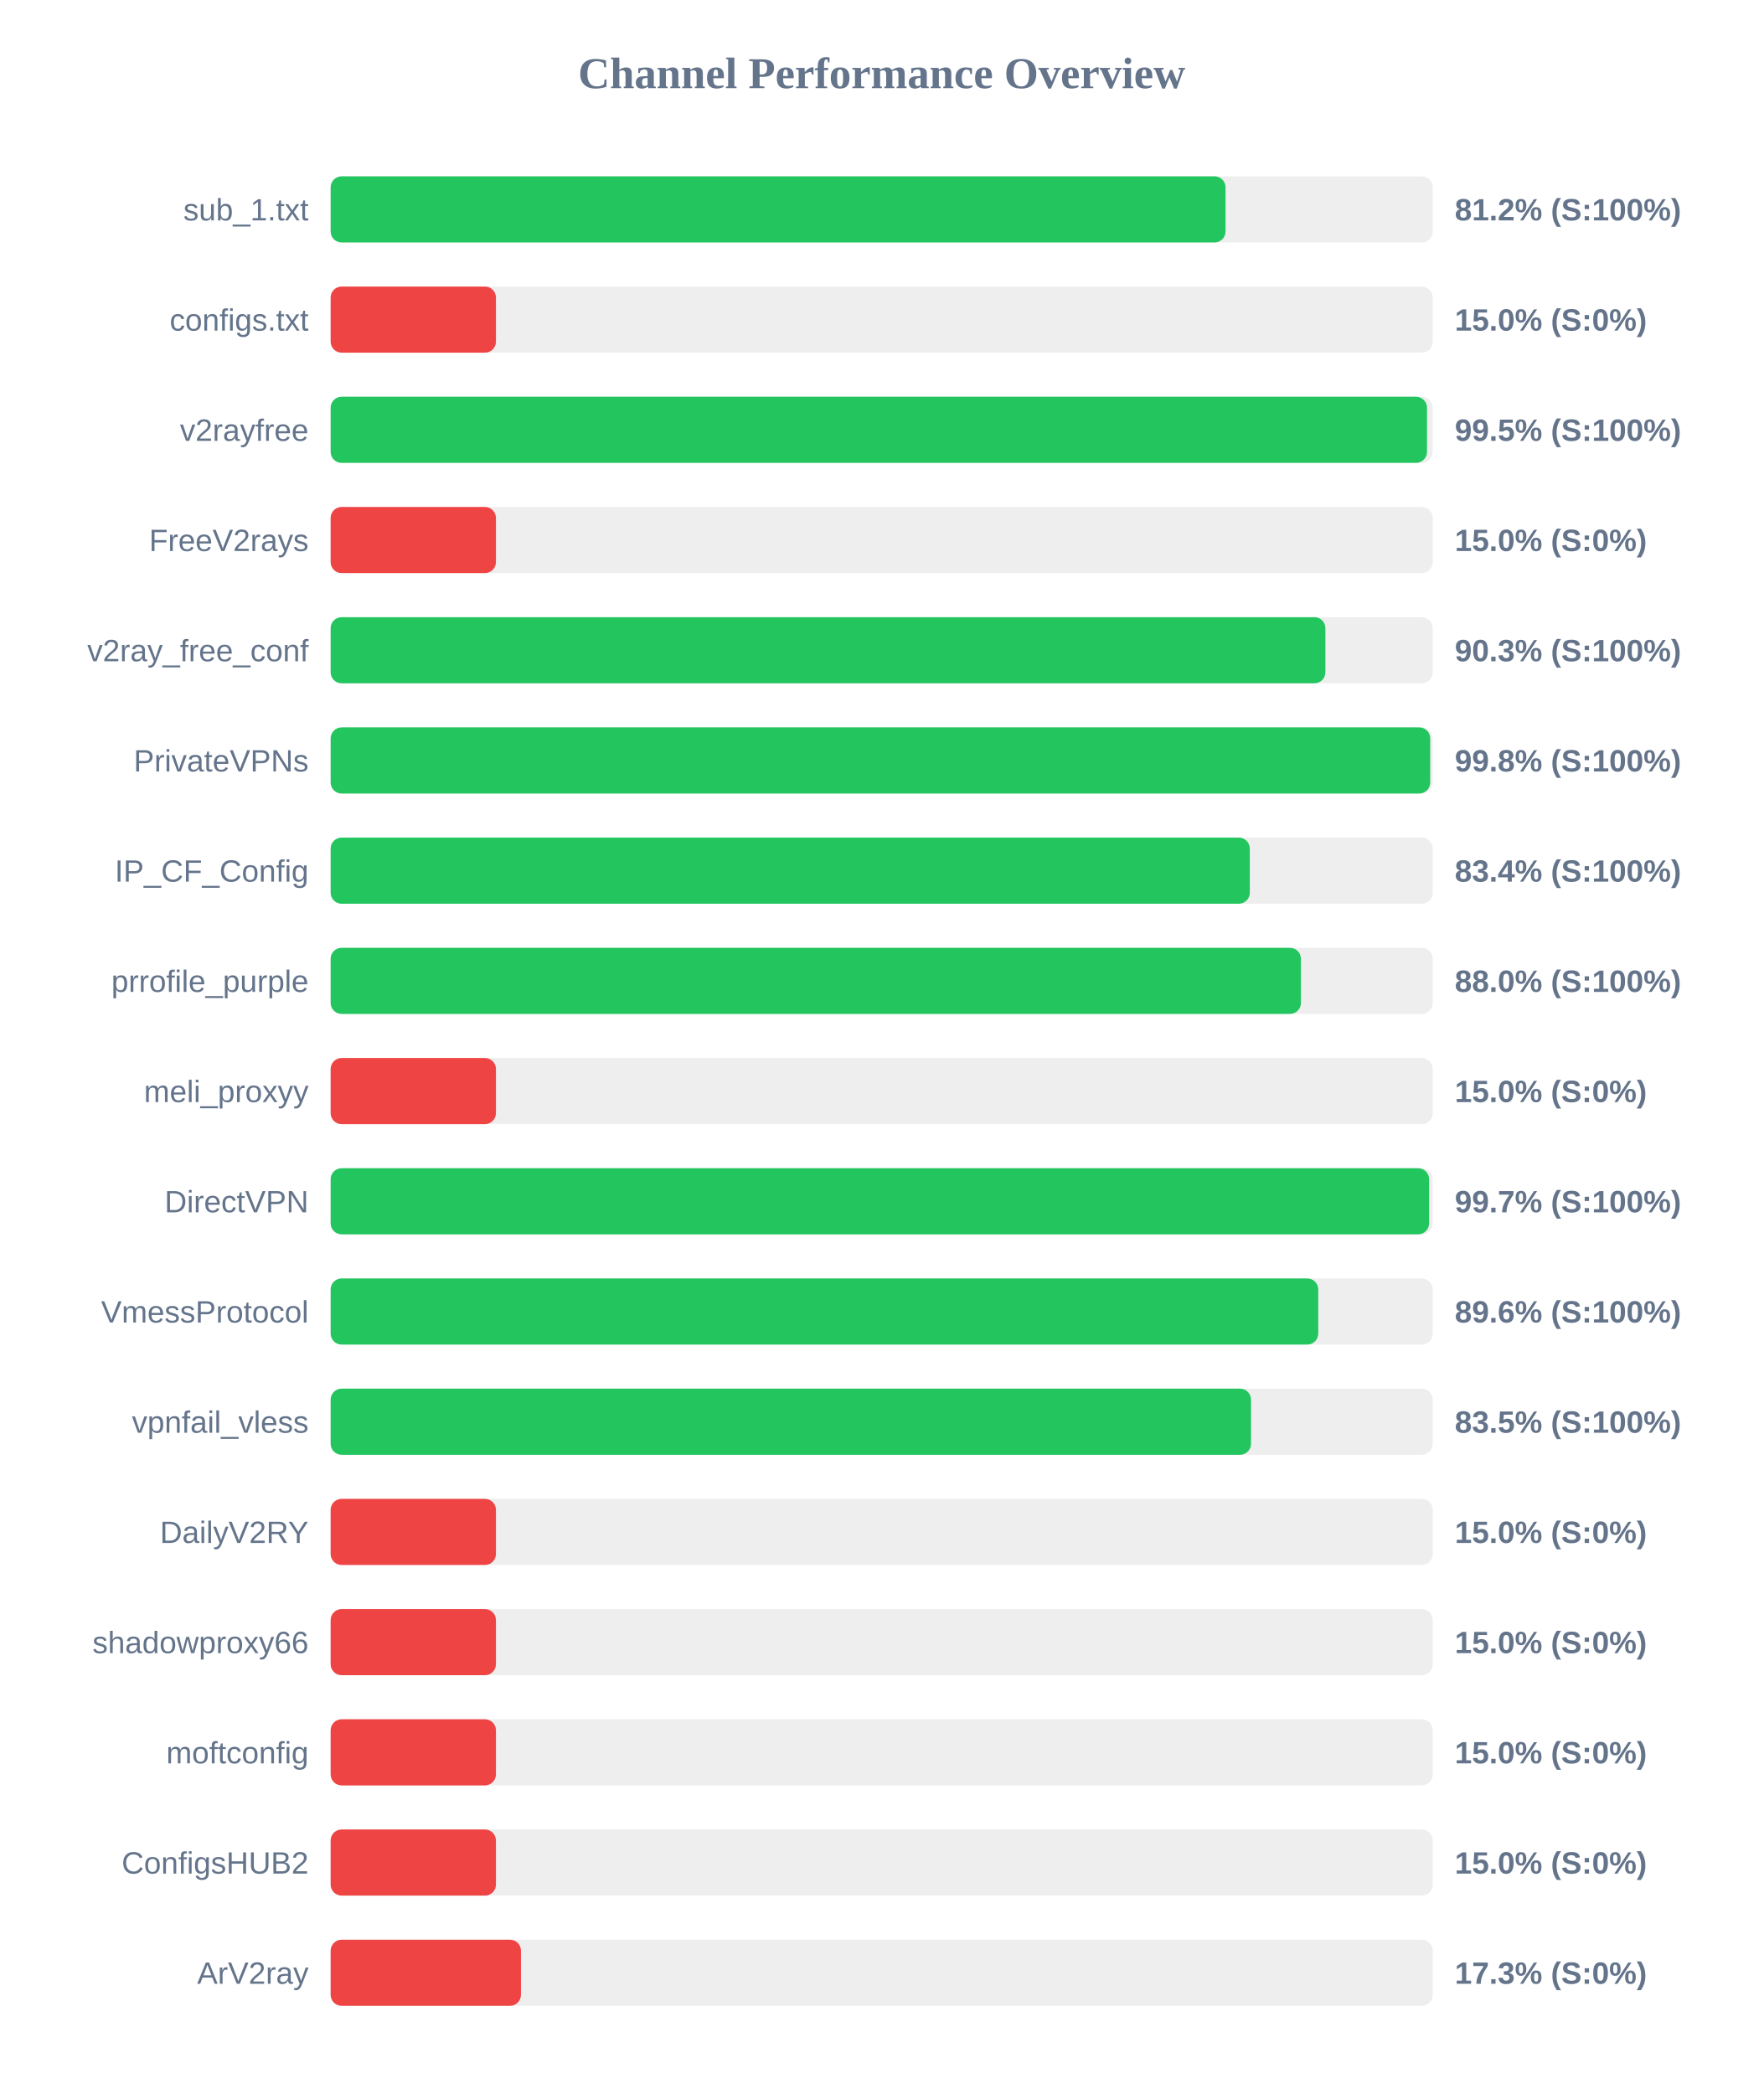
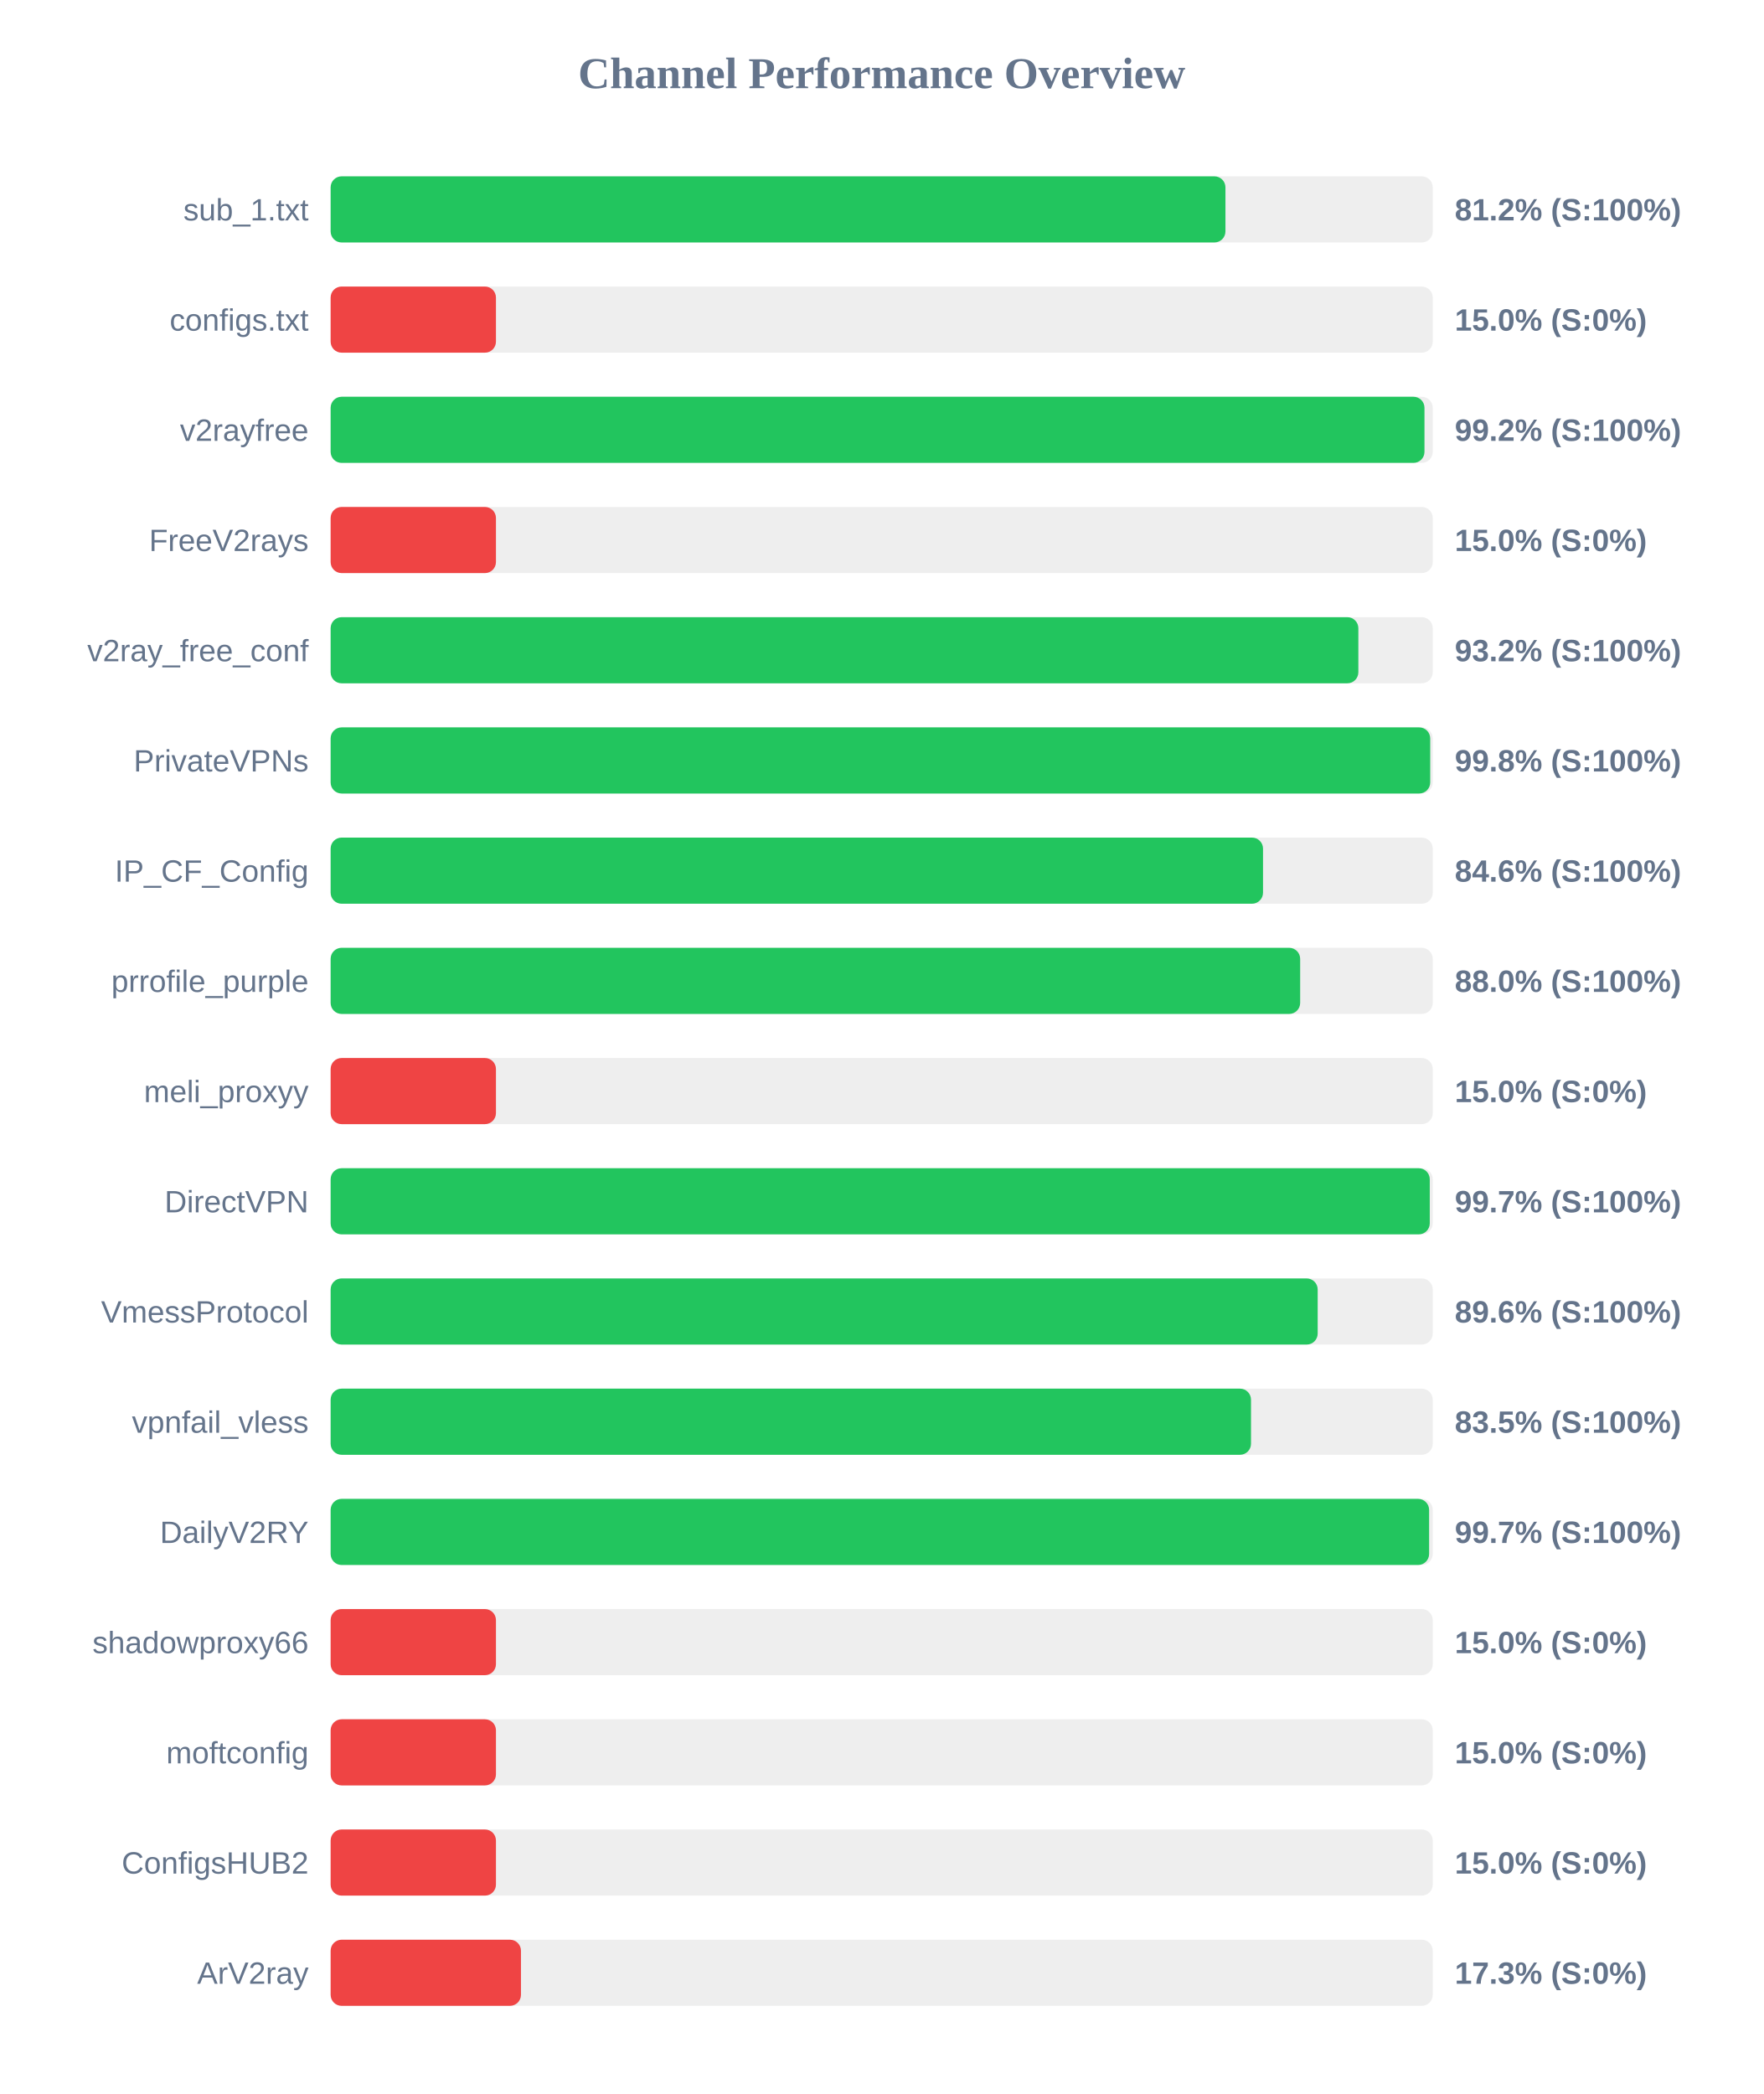
<svg xmlns="http://www.w3.org/2000/svg" width="800" height="950" version="1.1">
  <style>
        .row { font: 14px Arial; fill: #64748b; }
        .score { font: bold 14px Arial; fill: #64748b; }
    </style>
  <text x="400" y="40" text-anchor="middle" font-size="20px" font-weight="bold" fill="#64748b">Channel Performance Overview</text>
  <rect x="150" y="80" width="500" height="30" fill="#eee" rx="5" />
-   <rect x="150" y="80" width="406.0" height="30" fill="#22c55e" rx="5" />
+   <rect x="150" y="80" width="405.95" height="30" fill="#22c55e" rx="5" />
  <text x="140" y="100" text-anchor="end" class="row">sub_1.txt</text>
  <text x="660" y="100" text-anchor="start" class="score">81.2% (S:100%)</text>
  <rect x="150" y="130" width="500" height="30" fill="#eee" rx="5" />
  <rect x="150" y="130" width="75.0" height="30" fill="#ef4444" rx="5" />
  <text x="140" y="150" text-anchor="end" class="row">configs.txt</text>
  <text x="660" y="150" text-anchor="start" class="score">15.0% (S:0%)</text>
  <rect x="150" y="180" width="500" height="30" fill="#eee" rx="5" />
-   <rect x="150" y="180" width="497.4" height="30" fill="#22c55e" rx="5" />
+   <rect x="150" y="180" width="496.25" height="30" fill="#22c55e" rx="5" />
  <text x="140" y="200" text-anchor="end" class="row">v2rayfree</text>
-   <text x="660" y="200" text-anchor="start" class="score">99.5% (S:100%)</text>
+   <text x="660" y="200" text-anchor="start" class="score">99.2% (S:100%)</text>
  <rect x="150" y="230" width="500" height="30" fill="#eee" rx="5" />
  <rect x="150" y="230" width="75.0" height="30" fill="#ef4444" rx="5" />
  <text x="140" y="250" text-anchor="end" class="row">FreeV2rays</text>
  <text x="660" y="250" text-anchor="start" class="score">15.0% (S:0%)</text>
  <rect x="150" y="280" width="500" height="30" fill="#eee" rx="5" />
-   <rect x="150" y="280" width="451.3" height="30" fill="#22c55e" rx="5" />
+   <rect x="150" y="280" width="466.25" height="30" fill="#22c55e" rx="5" />
  <text x="140" y="300" text-anchor="end" class="row">v2ray_free_conf</text>
-   <text x="660" y="300" text-anchor="start" class="score">90.3% (S:100%)</text>
+   <text x="660" y="300" text-anchor="start" class="score">93.2% (S:100%)</text>
  <rect x="150" y="330" width="500" height="30" fill="#eee" rx="5" />
  <rect x="150" y="330" width="498.85" height="30" fill="#22c55e" rx="5" />
  <text x="140" y="350" text-anchor="end" class="row">PrivateVPNs</text>
  <text x="660" y="350" text-anchor="start" class="score">99.8% (S:100%)</text>
  <rect x="150" y="380" width="500" height="30" fill="#eee" rx="5" />
-   <rect x="150" y="380" width="417.0" height="30" fill="#22c55e" rx="5" />
+   <rect x="150" y="380" width="423.0" height="30" fill="#22c55e" rx="5" />
  <text x="140" y="400" text-anchor="end" class="row">IP_CF_Config</text>
-   <text x="660" y="400" text-anchor="start" class="score">83.4% (S:100%)</text>
+   <text x="660" y="400" text-anchor="start" class="score">84.6% (S:100%)</text>
  <rect x="150" y="430" width="500" height="30" fill="#eee" rx="5" />
-   <rect x="150" y="430" width="440.2" height="30" fill="#22c55e" rx="5" />
+   <rect x="150" y="430" width="439.85" height="30" fill="#22c55e" rx="5" />
  <text x="140" y="450" text-anchor="end" class="row">prrofile_purple</text>
  <text x="660" y="450" text-anchor="start" class="score">88.0% (S:100%)</text>
  <rect x="150" y="480" width="500" height="30" fill="#eee" rx="5" />
  <rect x="150" y="480" width="75.0" height="30" fill="#ef4444" rx="5" />
  <text x="140" y="500" text-anchor="end" class="row">meli_proxyy</text>
  <text x="660" y="500" text-anchor="start" class="score">15.0% (S:0%)</text>
  <rect x="150" y="530" width="500" height="30" fill="#eee" rx="5" />
-   <rect x="150" y="530" width="498.35" height="30" fill="#22c55e" rx="5" />
+   <rect x="150" y="530" width="498.65" height="30" fill="#22c55e" rx="5" />
  <text x="140" y="550" text-anchor="end" class="row">DirectVPN</text>
  <text x="660" y="550" text-anchor="start" class="score">99.7% (S:100%)</text>
  <rect x="150" y="580" width="500" height="30" fill="#eee" rx="5" />
-   <rect x="150" y="580" width="448.05" height="30" fill="#22c55e" rx="5" />
+   <rect x="150" y="580" width="447.8" height="30" fill="#22c55e" rx="5" />
  <text x="140" y="600" text-anchor="end" class="row">VmessProtocol</text>
  <text x="660" y="600" text-anchor="start" class="score">89.6% (S:100%)</text>
  <rect x="150" y="630" width="500" height="30" fill="#eee" rx="5" />
  <rect x="150" y="630" width="417.55" height="30" fill="#22c55e" rx="5" />
  <text x="140" y="650" text-anchor="end" class="row">vpnfail_vless</text>
  <text x="660" y="650" text-anchor="start" class="score">83.5% (S:100%)</text>
  <rect x="150" y="680" width="500" height="30" fill="#eee" rx="5" />
-   <rect x="150" y="680" width="75.0" height="30" fill="#ef4444" rx="5" />
+   <rect x="150" y="680" width="498.35" height="30" fill="#22c55e" rx="5" />
  <text x="140" y="700" text-anchor="end" class="row">DailyV2RY</text>
-   <text x="660" y="700" text-anchor="start" class="score">15.0% (S:0%)</text>
+   <text x="660" y="700" text-anchor="start" class="score">99.7% (S:100%)</text>
  <rect x="150" y="730" width="500" height="30" fill="#eee" rx="5" />
  <rect x="150" y="730" width="75.0" height="30" fill="#ef4444" rx="5" />
  <text x="140" y="750" text-anchor="end" class="row">shadowproxy66</text>
  <text x="660" y="750" text-anchor="start" class="score">15.0% (S:0%)</text>
  <rect x="150" y="780" width="500" height="30" fill="#eee" rx="5" />
  <rect x="150" y="780" width="75.0" height="30" fill="#ef4444" rx="5" />
  <text x="140" y="800" text-anchor="end" class="row">moftconfig</text>
  <text x="660" y="800" text-anchor="start" class="score">15.0% (S:0%)</text>
  <rect x="150" y="830" width="500" height="30" fill="#eee" rx="5" />
  <rect x="150" y="830" width="75.0" height="30" fill="#ef4444" rx="5" />
  <text x="140" y="850" text-anchor="end" class="row">ConfigsHUB2</text>
  <text x="660" y="850" text-anchor="start" class="score">15.0% (S:0%)</text>
  <rect x="150" y="880" width="500" height="30" fill="#eee" rx="5" />
  <rect x="150" y="880" width="86.35" height="30" fill="#ef4444" rx="5" />
  <text x="140" y="900" text-anchor="end" class="row">ArV2ray</text>
  <text x="660" y="900" text-anchor="start" class="score">17.3% (S:0%)</text>
</svg>
